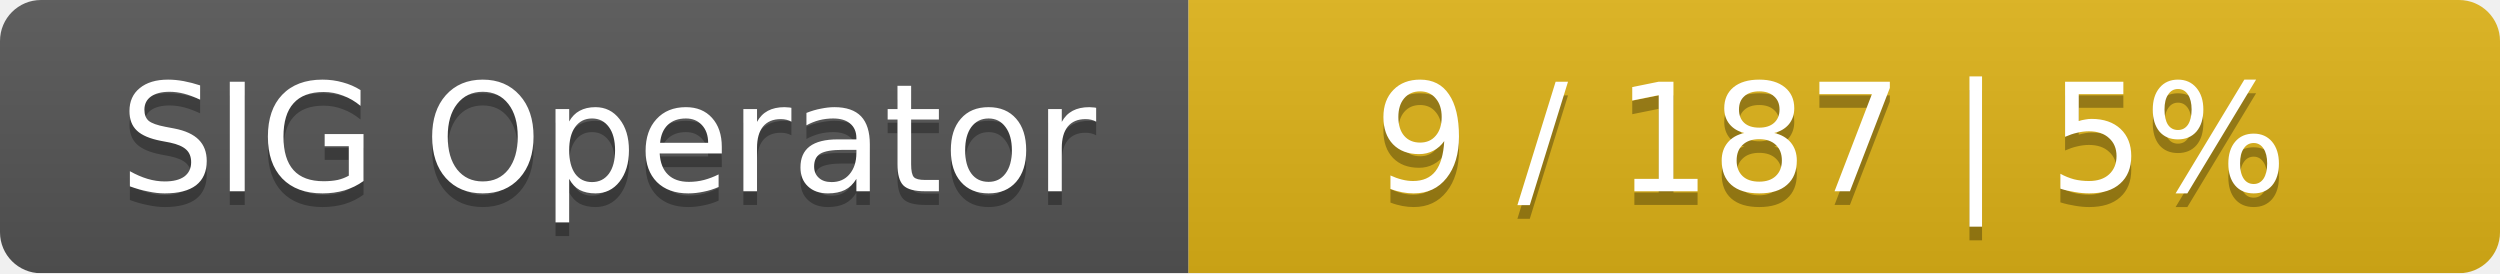
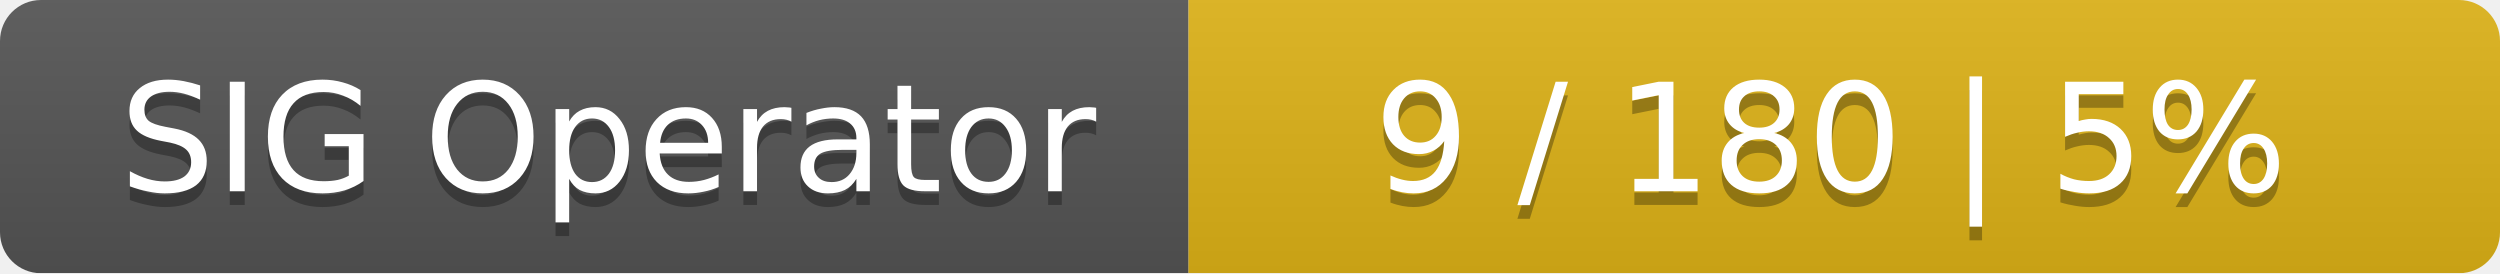
<svg xmlns="http://www.w3.org/2000/svg" width="183" height="20">
  <linearGradient id="smooth" x2="0" y2="100%">
    <stop offset="0" stop-color="#bbb" stop-opacity=".1" />
    <stop offset="1" stop-opacity=".1" />
  </linearGradient>
  <mask id="round">
    <rect width="183" height="20" rx="3" fill="#fff" />
  </mask>
  <g mask="url(#round)">
    <rect width="87" height="20" fill="#555" />
    <rect x="87" width="96" height="20" fill="#dfb317" />
    <rect width="183" height="20" fill="url(#smooth)" />
  </g>
  <g fill="#fff" text-anchor="middle" font-family="DejaVu Sans,Verdana,Geneva,sans-serif" font-size="11">
    <text x="44.5" y="15" fill="#010101" fill-opacity=".3">SIG Operator</text>
    <text x="44.5" y="14">SIG Operator</text>
-     <text x="134" y="15" fill="#010101" fill-opacity=".3">9 / 187    |    5%</text>
-     <text x="134" y="14">9 / 187    |    5%</text>
+     <text x="134" y="15" fill="#010101" fill-opacity=".3">9 / 180    |    5%</text>
+     <text x="134" y="14">9 / 180    |    5%</text>
  </g>
</svg>
